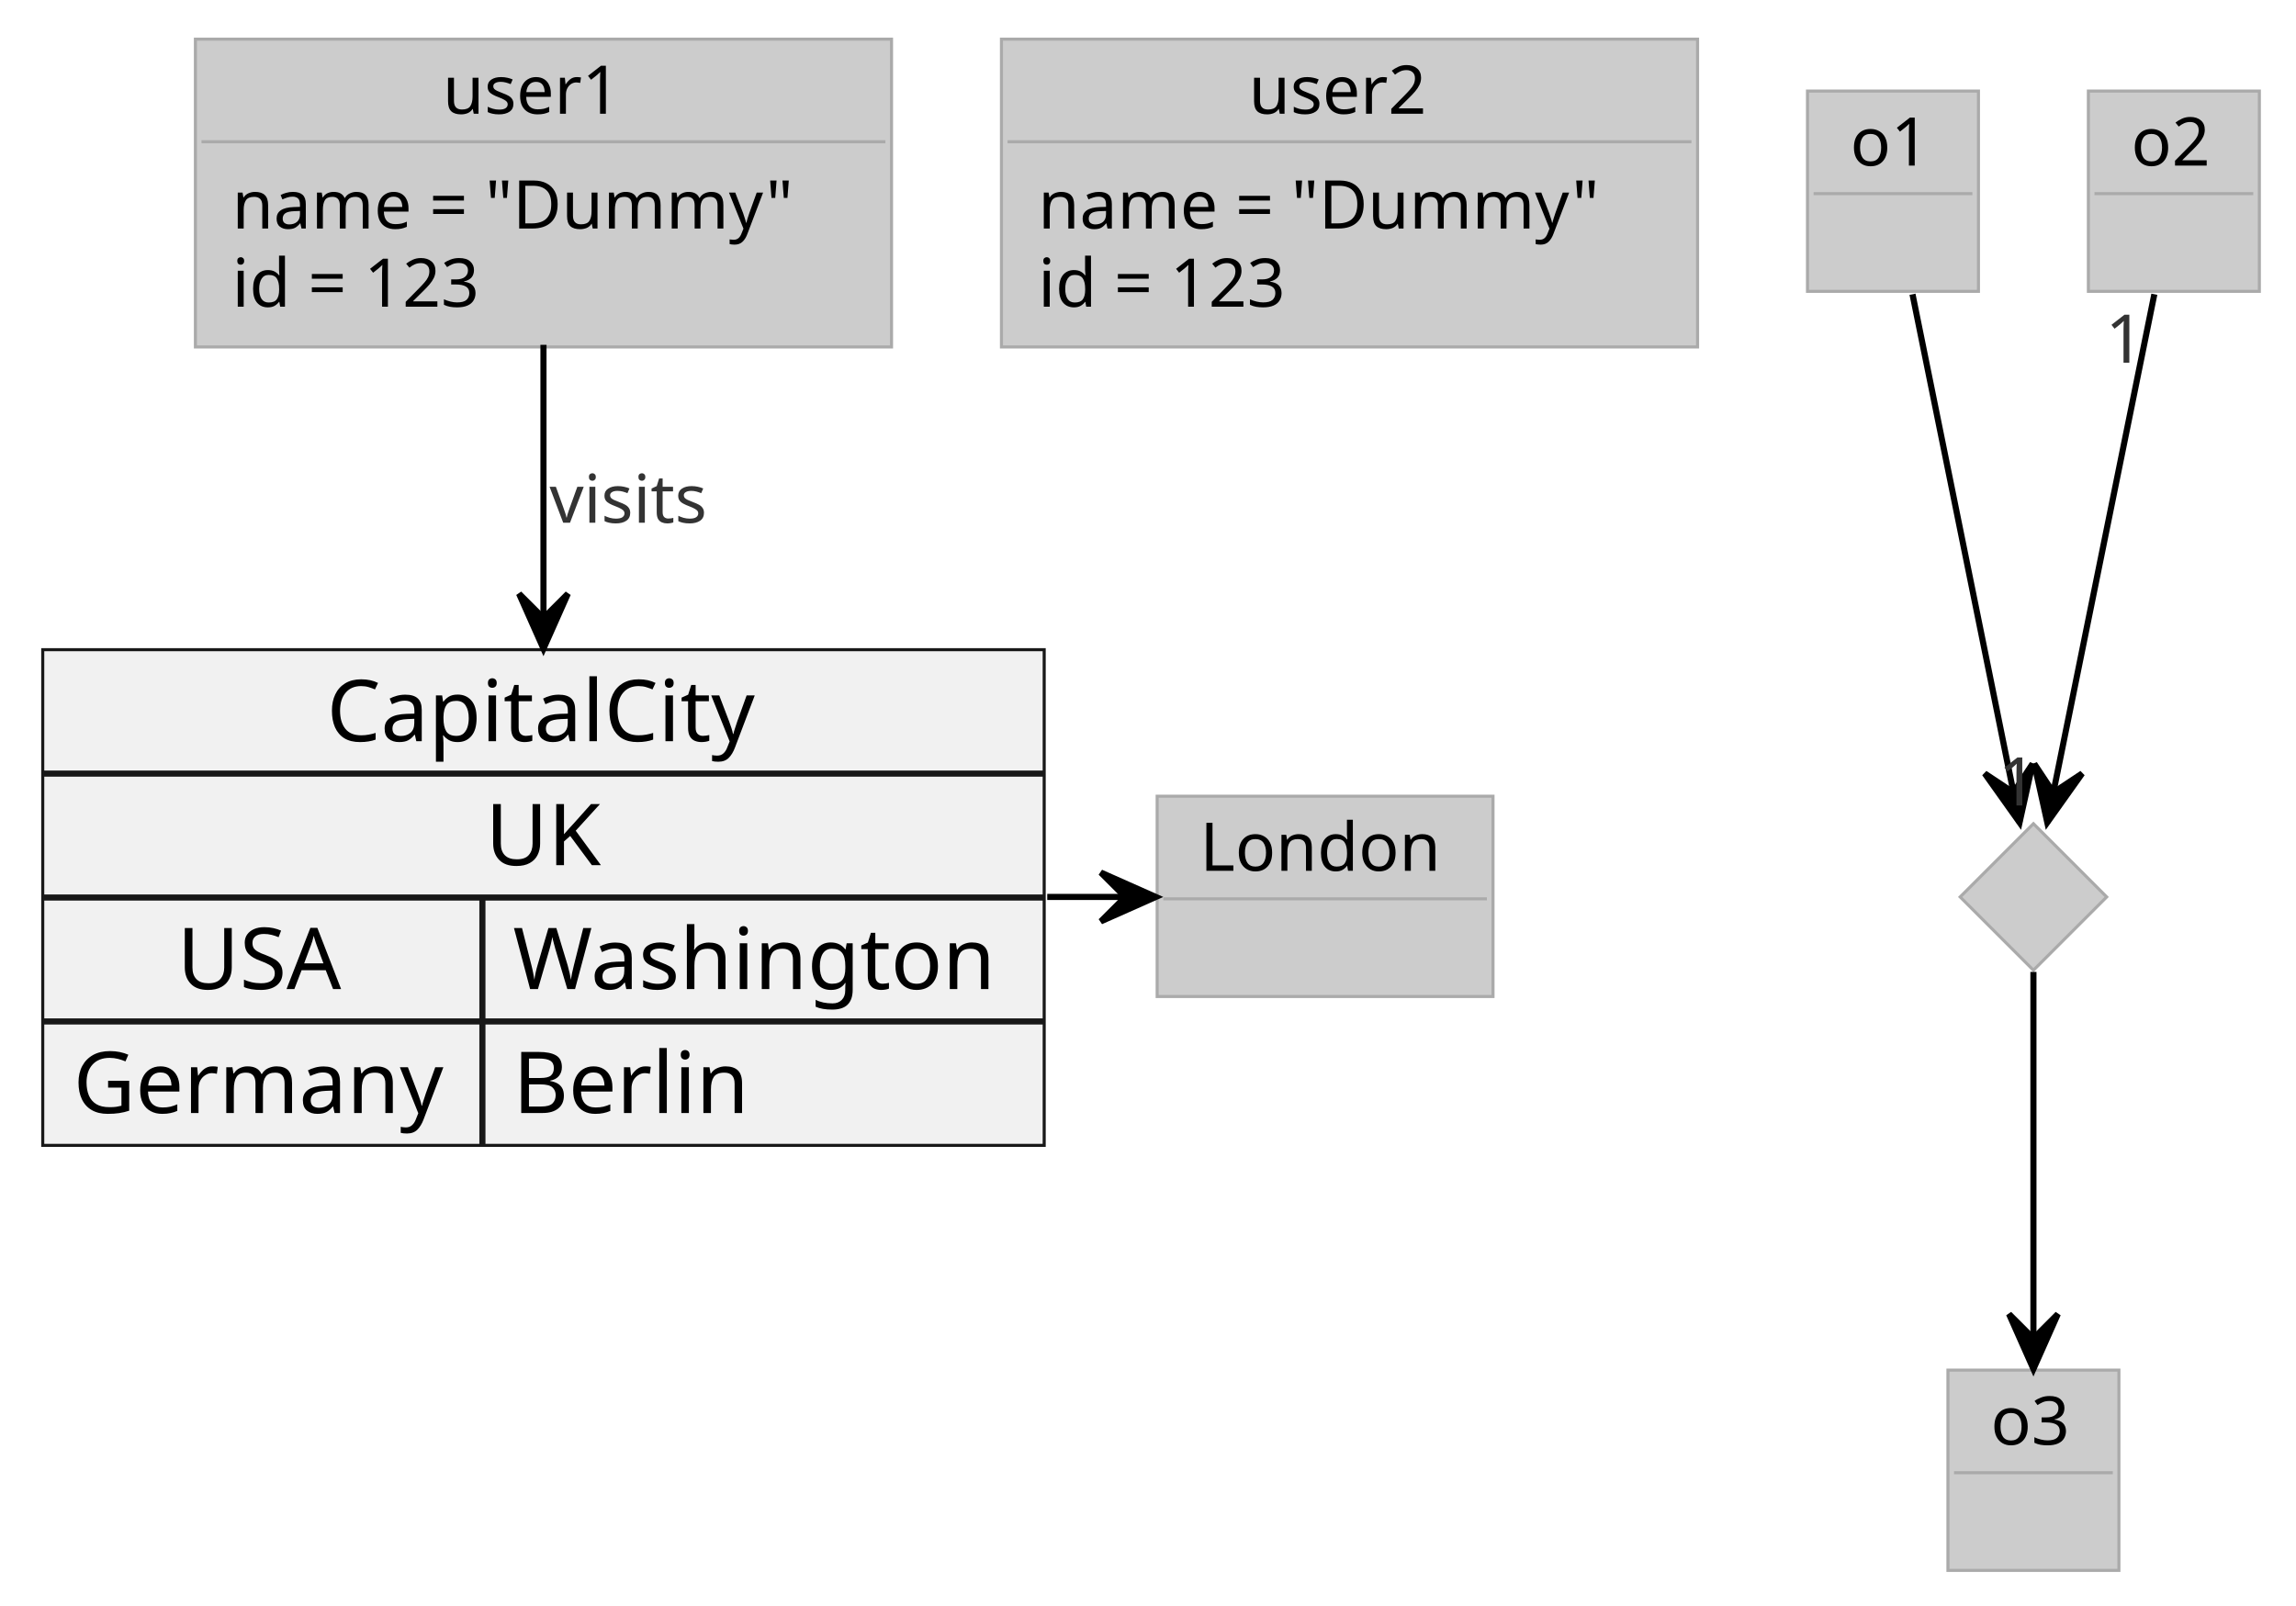
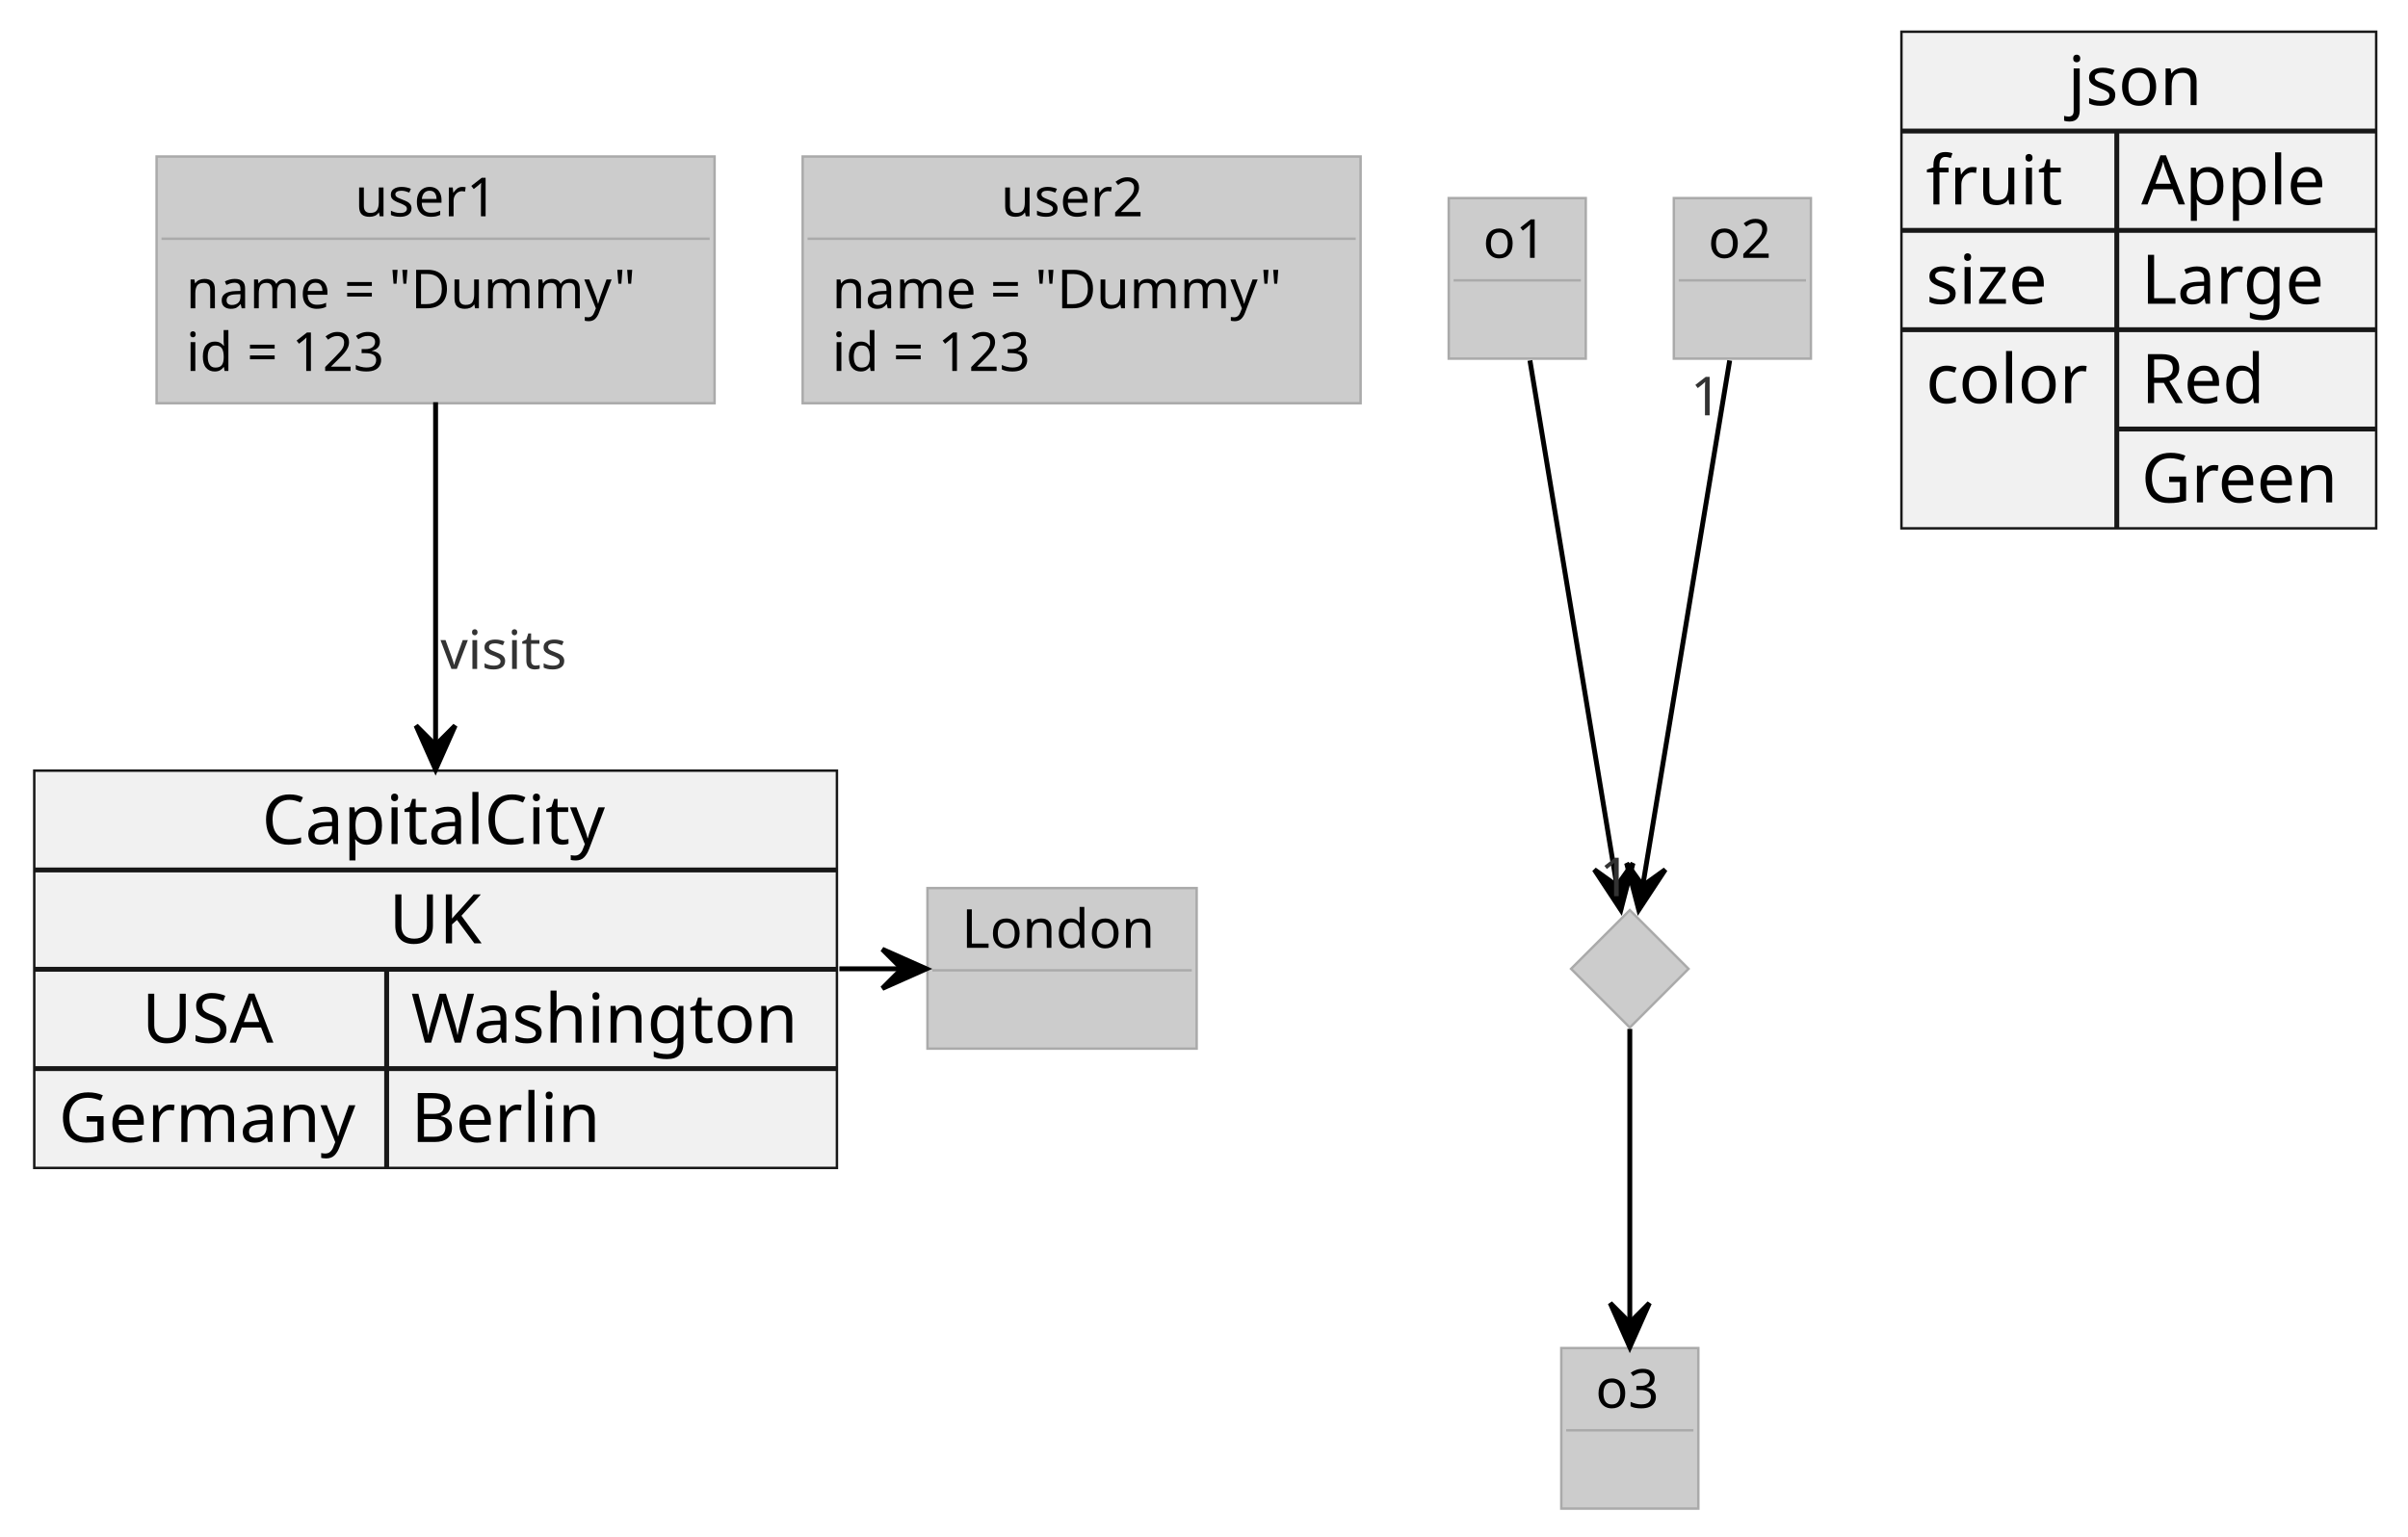
- <svg xmlns="http://www.w3.org/2000/svg" contentStyleType="text/css" height="263px" preserveAspectRatio="none" style="width:376px;height:263px;background:#FFFFFF;" version="1.1" viewBox="0 0 376 263" width="376px" zoomAndPan="magnify">
+ <svg xmlns="http://www.w3.org/2000/svg" contentStyleType="text/css" height="314px" preserveAspectRatio="none" style="width:492px;height:314px;background:#FFFFFF;" version="1.1" viewBox="0 0 492 314" width="492px" zoomAndPan="magnify">
  <defs />
  <g>
    <g id="elem_user1">
-       <rect fill="#CCCCCC" height="50.414" style="stroke:#AAAAAA;stroke-width:0.5;" width="114" x="32" y="6.414" />
-       <text fill="#000000" font-family="Verdana" font-size="11" lengthAdjust="spacing" textLength="33" x="72.5" y="18.625">user1</text>
-       <line style="stroke:#AAAAAA;stroke-width:0.5;" x1="33" x2="145" y1="23.219" y2="23.219" />
-       <text fill="#000000" font-family="Verdana" font-size="11" lengthAdjust="spacing" textLength="102" x="38" y="37.429">name = "Dummy"</text>
-       <text fill="#000000" font-family="Verdana" font-size="11" lengthAdjust="spacing" textLength="48" x="38" y="50.234">id = 123</text>
+       <rect fill="#CCCCCC" height="50.414" style="stroke:#AAAAAA;stroke-width:0.5;" width="114" x="32" y="31.984" />
+       <text fill="#000000" font-family="Verdana" font-size="11" lengthAdjust="spacing" textLength="33" x="72.5" y="44.195">user1</text>
+       <line style="stroke:#AAAAAA;stroke-width:0.5;" x1="33" x2="145" y1="48.789" y2="48.789" />
+       <text fill="#000000" font-family="Verdana" font-size="11" lengthAdjust="spacing" textLength="102" x="38" y="62.999">name = "Dummy"</text>
+       <text fill="#000000" font-family="Verdana" font-size="11" lengthAdjust="spacing" textLength="48" x="38" y="75.804">id = 123</text>
    </g>
    <g id="elem_user2">
-       <rect fill="#CCCCCC" height="50.414" style="stroke:#AAAAAA;stroke-width:0.5;" width="114" x="164" y="6.414" />
-       <text fill="#000000" font-family="Verdana" font-size="11" lengthAdjust="spacing" textLength="33" x="204.5" y="18.625">user2</text>
-       <line style="stroke:#AAAAAA;stroke-width:0.5;" x1="165" x2="277" y1="23.219" y2="23.219" />
-       <text fill="#000000" font-family="Verdana" font-size="11" lengthAdjust="spacing" textLength="102" x="170" y="37.429">name = "Dummy"</text>
-       <text fill="#000000" font-family="Verdana" font-size="11" lengthAdjust="spacing" textLength="48" x="170" y="50.234">id = 123</text>
+       <rect fill="#CCCCCC" height="50.414" style="stroke:#AAAAAA;stroke-width:0.5;" width="114" x="164" y="31.984" />
+       <text fill="#000000" font-family="Verdana" font-size="11" lengthAdjust="spacing" textLength="33" x="204.5" y="44.195">user2</text>
+       <line style="stroke:#AAAAAA;stroke-width:0.5;" x1="165" x2="277" y1="48.789" y2="48.789" />
+       <text fill="#000000" font-family="Verdana" font-size="11" lengthAdjust="spacing" textLength="102" x="170" y="62.999">name = "Dummy"</text>
+       <text fill="#000000" font-family="Verdana" font-size="11" lengthAdjust="spacing" textLength="48" x="170" y="75.804">id = 123</text>
    </g>
    <g id="elem_o1">
-       <rect fill="#CCCCCC" height="32.805" style="stroke:#AAAAAA;stroke-width:0.5;" width="28" x="296" y="14.914" />
-       <text fill="#000000" font-family="Verdana" font-size="11" lengthAdjust="spacing" textLength="14" x="303" y="27.125">o1</text>
-       <line style="stroke:#AAAAAA;stroke-width:0.5;" x1="297" x2="323" y1="31.719" y2="31.719" />
+       <rect fill="#CCCCCC" height="32.805" style="stroke:#AAAAAA;stroke-width:0.5;" width="28" x="296" y="40.484" />
+       <text fill="#000000" font-family="Verdana" font-size="11" lengthAdjust="spacing" textLength="14" x="303" y="52.695">o1</text>
+       <line style="stroke:#AAAAAA;stroke-width:0.5;" x1="297" x2="323" y1="57.289" y2="57.289" />
    </g>
    <g id="elem_o2">
-       <rect fill="#CCCCCC" height="32.805" style="stroke:#AAAAAA;stroke-width:0.5;" width="28" x="342" y="14.914" />
-       <text fill="#000000" font-family="Verdana" font-size="11" lengthAdjust="spacing" textLength="14" x="349" y="27.125">o2</text>
-       <line style="stroke:#AAAAAA;stroke-width:0.5;" x1="343" x2="369" y1="31.719" y2="31.719" />
+       <rect fill="#CCCCCC" height="32.805" style="stroke:#AAAAAA;stroke-width:0.5;" width="28" x="342" y="40.484" />
+       <text fill="#000000" font-family="Verdana" font-size="11" lengthAdjust="spacing" textLength="14" x="349" y="52.695">o2</text>
+       <line style="stroke:#AAAAAA;stroke-width:0.5;" x1="343" x2="369" y1="57.289" y2="57.289" />
    </g>
    <g id="elem_dia">
-       <polygon fill="#CCCCCC" points="333,134.914,345,146.914,333,158.914,321,146.914,333,134.914" style="stroke:#AAAAAA;stroke-width:0.5;" />
+       <polygon fill="#CCCCCC" points="333,185.984,345,197.984,333,209.984,321,197.984,333,185.984" style="stroke:#AAAAAA;stroke-width:0.5;" />
    </g>
    <g id="elem_o3">
-       <rect fill="#CCCCCC" height="32.805" style="stroke:#AAAAAA;stroke-width:0.5;" width="28" x="319" y="224.414" />
-       <text fill="#000000" font-family="Verdana" font-size="11" lengthAdjust="spacing" textLength="14" x="326" y="236.625">o3</text>
-       <line style="stroke:#AAAAAA;stroke-width:0.5;" x1="320" x2="346" y1="241.219" y2="241.219" />
+       <rect fill="#CCCCCC" height="32.805" style="stroke:#AAAAAA;stroke-width:0.5;" width="28" x="319" y="275.484" />
+       <text fill="#000000" font-family="Verdana" font-size="11" lengthAdjust="spacing" textLength="14" x="326" y="287.695">o3</text>
+       <line style="stroke:#AAAAAA;stroke-width:0.5;" x1="320" x2="346" y1="292.289" y2="292.289" />
    </g>
    <g id="elem_London">
-       <rect fill="#CCCCCC" height="32.805" style="stroke:#AAAAAA;stroke-width:0.5;" width="55" x="189.5" y="130.414" />
-       <text fill="#000000" font-family="Verdana" font-size="11" lengthAdjust="spacing" textLength="41" x="196.5" y="142.625">London</text>
-       <line style="stroke:#AAAAAA;stroke-width:0.5;" x1="190.5" x2="243.5" y1="147.219" y2="147.219" />
+       <rect fill="#CCCCCC" height="32.805" style="stroke:#AAAAAA;stroke-width:0.5;" width="55" x="189.5" y="181.484" />
+       <text fill="#000000" font-family="Verdana" font-size="11" lengthAdjust="spacing" textLength="41" x="196.5" y="193.695">London</text>
+       <line style="stroke:#AAAAAA;stroke-width:0.5;" x1="190.5" x2="243.5" y1="198.289" y2="198.289" />
    </g>
    <g id="elem_CapitalCity">
-       <rect fill="#F1F1F1" height="81.188" style="stroke:#181818;stroke-width:0.5;" width="164" x="7" y="106.414" />
-       <text fill="#000000" font-family="sans-serif" font-size="14" lengthAdjust="spacing" textLength="71" x="53.5" y="121.409">CapitalCity</text>
-       <line style="stroke:#181818;stroke-width:1.0;" x1="7" x2="171" y1="126.711" y2="126.711" />
-       <text fill="#000000" font-family="sans-serif" font-size="14" lengthAdjust="spacing" textLength="19" x="79.5" y="141.706">UK</text>
-       <line style="stroke:#181818;stroke-width:1.0;" x1="7" x2="171" y1="147.008" y2="147.008" />
-       <text fill="#000000" font-family="sans-serif" font-size="14" lengthAdjust="spacing" textLength="28" x="29" y="162.003">USA</text>
-       <text fill="#000000" font-family="sans-serif" font-size="14" lengthAdjust="spacing" textLength="82" x="84" y="162.003">Washington</text>
-       <line style="stroke:#181818;stroke-width:1.0;" x1="79" x2="79" y1="147.008" y2="167.305" />
-       <line style="stroke:#181818;stroke-width:1.0;" x1="7" x2="171" y1="167.305" y2="167.305" />
-       <text fill="#000000" font-family="sans-serif" font-size="14" lengthAdjust="spacing" textLength="62" x="12" y="182.3">Germany</text>
-       <text fill="#000000" font-family="sans-serif" font-size="14" lengthAdjust="spacing" textLength="39" x="84" y="182.3">Berlin</text>
-       <line style="stroke:#181818;stroke-width:1.0;" x1="79" x2="79" y1="167.305" y2="187.602" />
+       <rect fill="#F1F1F1" height="81.188" style="stroke:#181818;stroke-width:0.5;" width="164" x="7" y="157.484" />
+       <text fill="#000000" font-family="sans-serif" font-size="14" lengthAdjust="spacing" textLength="71" x="53.5" y="172.48">CapitalCity</text>
+       <line style="stroke:#181818;stroke-width:1.0;" x1="7" x2="171" y1="177.781" y2="177.781" />
+       <text fill="#000000" font-family="sans-serif" font-size="14" lengthAdjust="spacing" textLength="19" x="79.5" y="192.776">UK</text>
+       <line style="stroke:#181818;stroke-width:1.0;" x1="7" x2="171" y1="198.078" y2="198.078" />
+       <text fill="#000000" font-family="sans-serif" font-size="14" lengthAdjust="spacing" textLength="28" x="29" y="213.073">USA</text>
+       <text fill="#000000" font-family="sans-serif" font-size="14" lengthAdjust="spacing" textLength="82" x="84" y="213.073">Washington</text>
+       <line style="stroke:#181818;stroke-width:1.0;" x1="79" x2="79" y1="198.078" y2="218.375" />
+       <line style="stroke:#181818;stroke-width:1.0;" x1="7" x2="171" y1="218.375" y2="218.375" />
+       <text fill="#000000" font-family="sans-serif" font-size="14" lengthAdjust="spacing" textLength="62" x="12" y="233.37">Germany</text>
+       <text fill="#000000" font-family="sans-serif" font-size="14" lengthAdjust="spacing" textLength="39" x="84" y="233.37">Berlin</text>
+       <line style="stroke:#181818;stroke-width:1.0;" x1="79" x2="79" y1="218.375" y2="238.672" />
    </g>
-     <path d="M313.198,48.196 C317.913,71.464 326.615,114.407 330.73,134.714 " fill="none" style="stroke:#000000;stroke-width:1.0;" />
-     <polygon fill="#000000" points="330.73,134.714,332.863,125.099,329.737,129.814,325.023,126.688,330.73,134.714" style="stroke:#000000;stroke-width:1.0;" />
-     <path d="M352.802,48.196 C348.087,71.464 339.385,114.407 335.27,134.714 " fill="none" style="stroke:#000000;stroke-width:1.0;" />
-     <polygon fill="#000000" points="335.27,134.714,340.977,126.688,336.263,129.814,333.137,125.099,335.27,134.714" style="stroke:#000000;stroke-width:1.0;" />
-     <text fill="#333333" font-family="Verdana" font-size="11" lengthAdjust="spacing" textLength="7" x="327.27" y="131.925">1</text>
-     <text fill="#333333" font-family="Verdana" font-size="11" lengthAdjust="spacing" textLength="7" x="344.802" y="59.406">1</text>
-     <path d="M333,159.195 C333,175.509 333,205.751 333,224.229 " fill="none" style="stroke:#000000;stroke-width:1.0;" />
-     <polygon fill="#000000" points="333,224.229,337,215.229,333,219.229,329,215.229,333,224.229" style="stroke:#000000;stroke-width:1.0;" />
-     <path d="M171.5,146.914 C177.424,146.914 183.349,146.914 189.273,146.914 " fill="none" style="stroke:#000000;stroke-width:1.0;" />
-     <polygon fill="#000000" points="189.273,146.914,180.273,142.914,184.273,146.914,180.273,150.914,189.273,146.914" style="stroke:#000000;stroke-width:1.0;" />
-     <path d="M89,56.484 C89,70.93 89,89.662 89,106.247 " fill="none" style="stroke:#000000;stroke-width:1.0;" />
-     <polygon fill="#000000" points="89,106.247,93,97.247,89,101.247,85,97.247,89,106.247" style="stroke:#000000;stroke-width:1.0;" />
-     <text fill="#333333" font-family="Verdana" font-size="11" lengthAdjust="spacing" textLength="30" x="90" y="85.624">visits</text>
+     <rect fill="#F1F1F1" height="101.484" style="stroke:#181818;stroke-width:0.5;" width="97" x="388.5" y="6.484" />
+     <text fill="#000000" font-family="sans-serif" font-size="14" lengthAdjust="spacing" textLength="29" x="422.5" y="21.48">json</text>
+     <line style="stroke:#181818;stroke-width:1.0;" x1="432.5" x2="432.5" y1="26.781" y2="107.969" />
+     <line style="stroke:#181818;stroke-width:1.0;" x1="388.5" x2="485.5" y1="26.781" y2="26.781" />
+     <text fill="#000000" font-family="sans-serif" font-size="14" lengthAdjust="spacing" textLength="26" x="393.5" y="41.776">fruit</text>
+     <text fill="#000000" font-family="sans-serif" font-size="14" lengthAdjust="spacing" textLength="39" x="437.5" y="41.776">Apple</text>
+     <line style="stroke:#181818;stroke-width:1.0;" x1="388.5" x2="485.5" y1="47.078" y2="47.078" />
+     <text fill="#000000" font-family="sans-serif" font-size="14" lengthAdjust="spacing" textLength="28" x="393.5" y="62.073">size</text>
+     <text fill="#000000" font-family="sans-serif" font-size="14" lengthAdjust="spacing" textLength="38" x="437.5" y="62.073">Large</text>
+     <line style="stroke:#181818;stroke-width:1.0;" x1="388.5" x2="485.5" y1="67.375" y2="67.375" />
+     <text fill="#000000" font-family="sans-serif" font-size="14" lengthAdjust="spacing" textLength="34" x="393.5" y="82.37">color</text>
+     <text fill="#000000" font-family="sans-serif" font-size="14" lengthAdjust="spacing" textLength="28" x="437.5" y="82.37">Red</text>
+     <line style="stroke:#181818;stroke-width:1.0;" x1="432.5" x2="485.5" y1="87.672" y2="87.672" />
+     <text fill="#000000" font-family="sans-serif" font-size="14" lengthAdjust="spacing" textLength="43" x="437.5" y="102.667">Green</text>
+     <path d="M312.594,73.659 C317.293,102.059 327.105,161.356 331.172,185.939 " fill="none" style="stroke:#000000;stroke-width:1.0;" />
+     <polygon fill="#000000" points="331.172,185.939,333.649,176.407,330.356,181.006,325.757,177.713,331.172,185.939" style="stroke:#000000;stroke-width:1.0;" />
+     <path d="M353.406,73.659 C348.707,102.059 338.895,161.356 334.828,185.939 " fill="none" style="stroke:#000000;stroke-width:1.0;" />
+     <polygon fill="#000000" points="334.828,185.939,340.243,177.713,335.644,181.006,332.351,176.407,334.828,185.939" style="stroke:#000000;stroke-width:1.0;" />
+     <text fill="#333333" font-family="Verdana" font-size="11" lengthAdjust="spacing" textLength="7" x="326.828" y="183.15">1</text>
+     <text fill="#333333" font-family="Verdana" font-size="11" lengthAdjust="spacing" textLength="7" x="345.406" y="84.87">1</text>
+     <path d="M333,210.265 C333,226.579 333,256.822 333,275.3 " fill="none" style="stroke:#000000;stroke-width:1.0;" />
+     <polygon fill="#000000" points="333,275.3,337,266.3,333,270.3,329,266.3,333,275.3" style="stroke:#000000;stroke-width:1.0;" />
+     <path d="M171.5,197.984 C177.424,197.984 183.349,197.984 189.273,197.984 " fill="none" style="stroke:#000000;stroke-width:1.0;" />
+     <polygon fill="#000000" points="189.273,197.984,180.273,193.984,184.273,197.984,180.273,201.984,189.273,197.984" style="stroke:#000000;stroke-width:1.0;" />
+     <path d="M89,82.196 C89,102.886 89,133.061 89,157.28 " fill="none" style="stroke:#000000;stroke-width:1.0;" />
+     <polygon fill="#000000" points="89,157.28,93,148.28,89,152.28,85,148.28,89,157.28" style="stroke:#000000;stroke-width:1.0;" />
+     <text fill="#333333" font-family="Verdana" font-size="11" lengthAdjust="spacing" textLength="30" x="90" y="136.695">visits</text>
  </g>
</svg>
